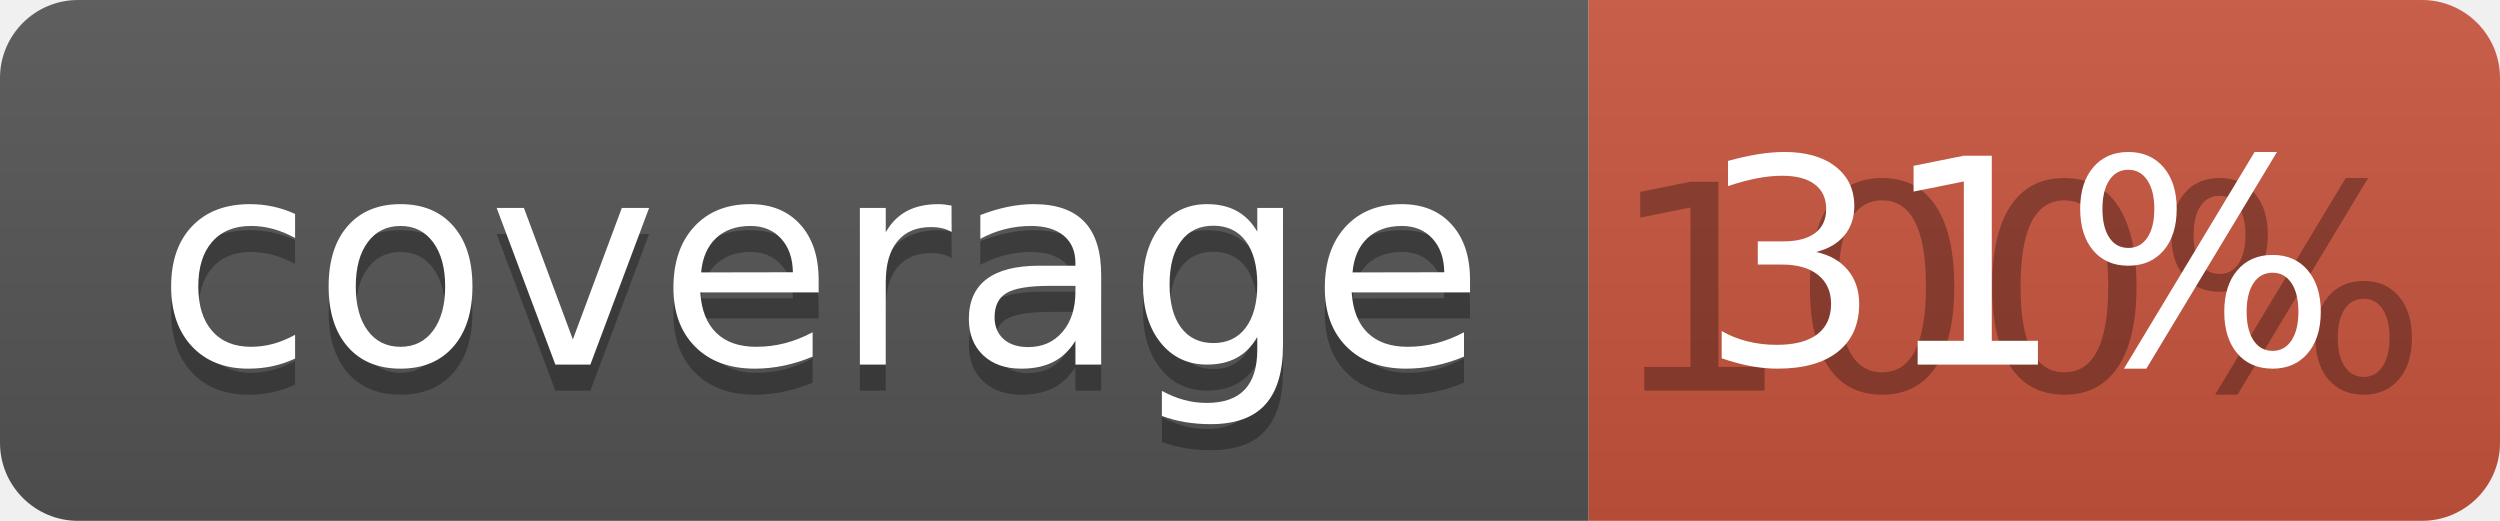
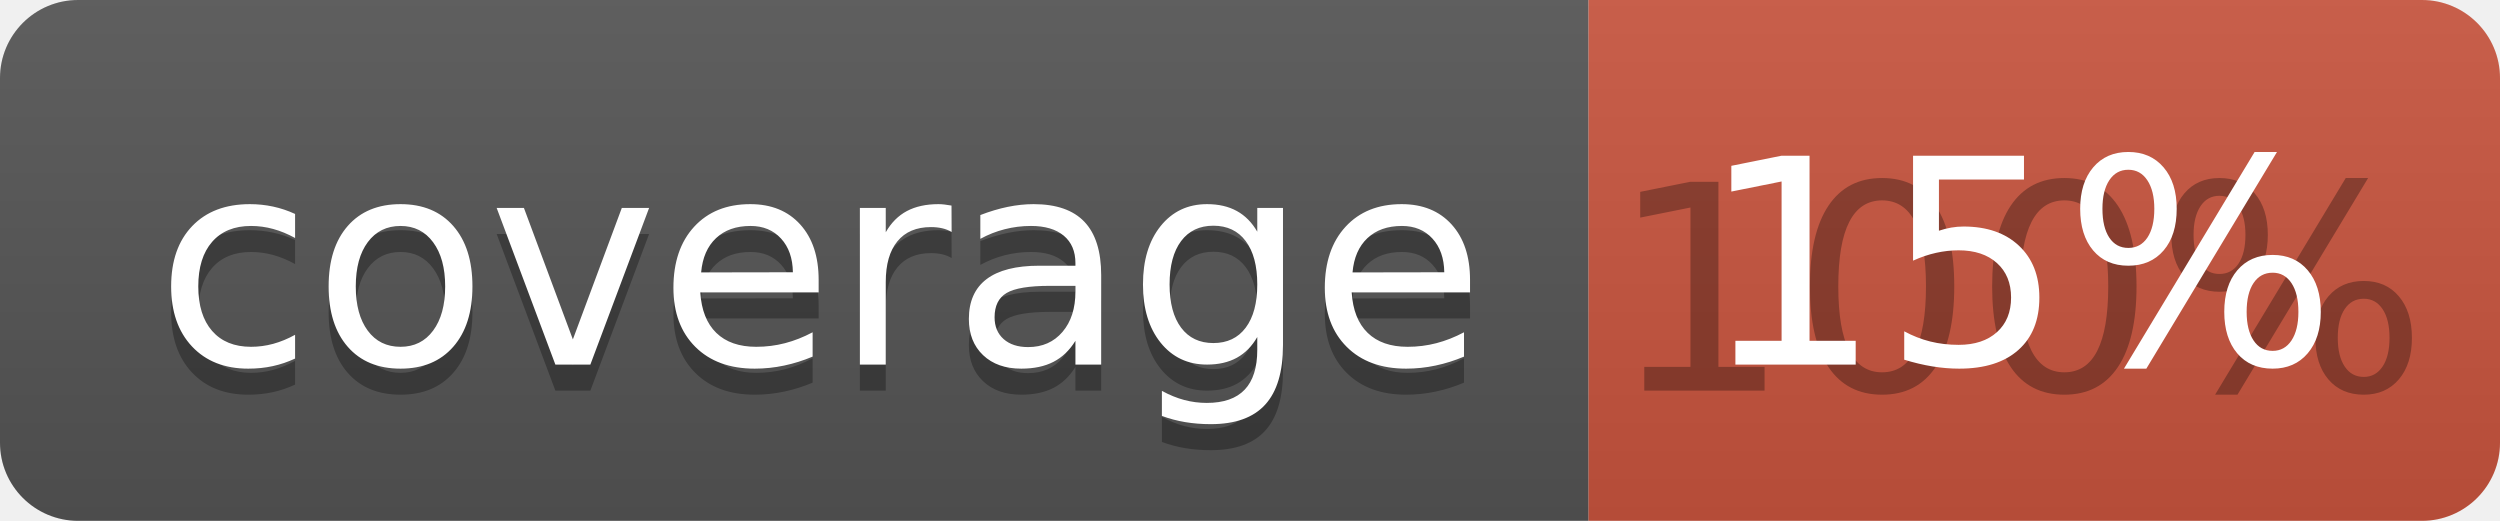
<svg xmlns="http://www.w3.org/2000/svg" width="96" height="20">
  <linearGradient id="b" x2="0" y2="100%">
    <stop offset="0" stop-color="#bbb" stop-opacity=".1" />
    <stop offset="1" stop-opacity=".1" />
  </linearGradient>
  <clipPath id="a">
    <rect width="96" height="20" rx="3" fill="#fff" />
  </clipPath>
  <g clip-path="url(#a)">
    <path fill="#555" d="M0 0h61v20H0z" />
    <path fill="#CA553E" d="M61 0h35v20H61z" />
    <path fill="url(#b)" d="M0 0h96v20H0z" />
  </g>
  <g fill="#fff" text-anchor="middle" font-family="DejaVu Sans,Verdana,Geneva,sans-serif" font-size="110">
    <text x="315" y="150" fill="#010101" fill-opacity=".3" transform="scale(.1)" textLength="510">coverage</text>
    <text x="315" y="140" transform="scale(.1)" textLength="510">coverage</text>
    <text x="775" y="150" fill="#010101" fill-opacity=".3" transform="scale(.1)" textLength="250">100%</text>
-     <text x="775" y="140" transform="scale(.1)" textLength="250">31%</text>
+     <text x="775" y="140" transform="scale(.1)" textLength="250">15%</text>
  </g>
</svg>
